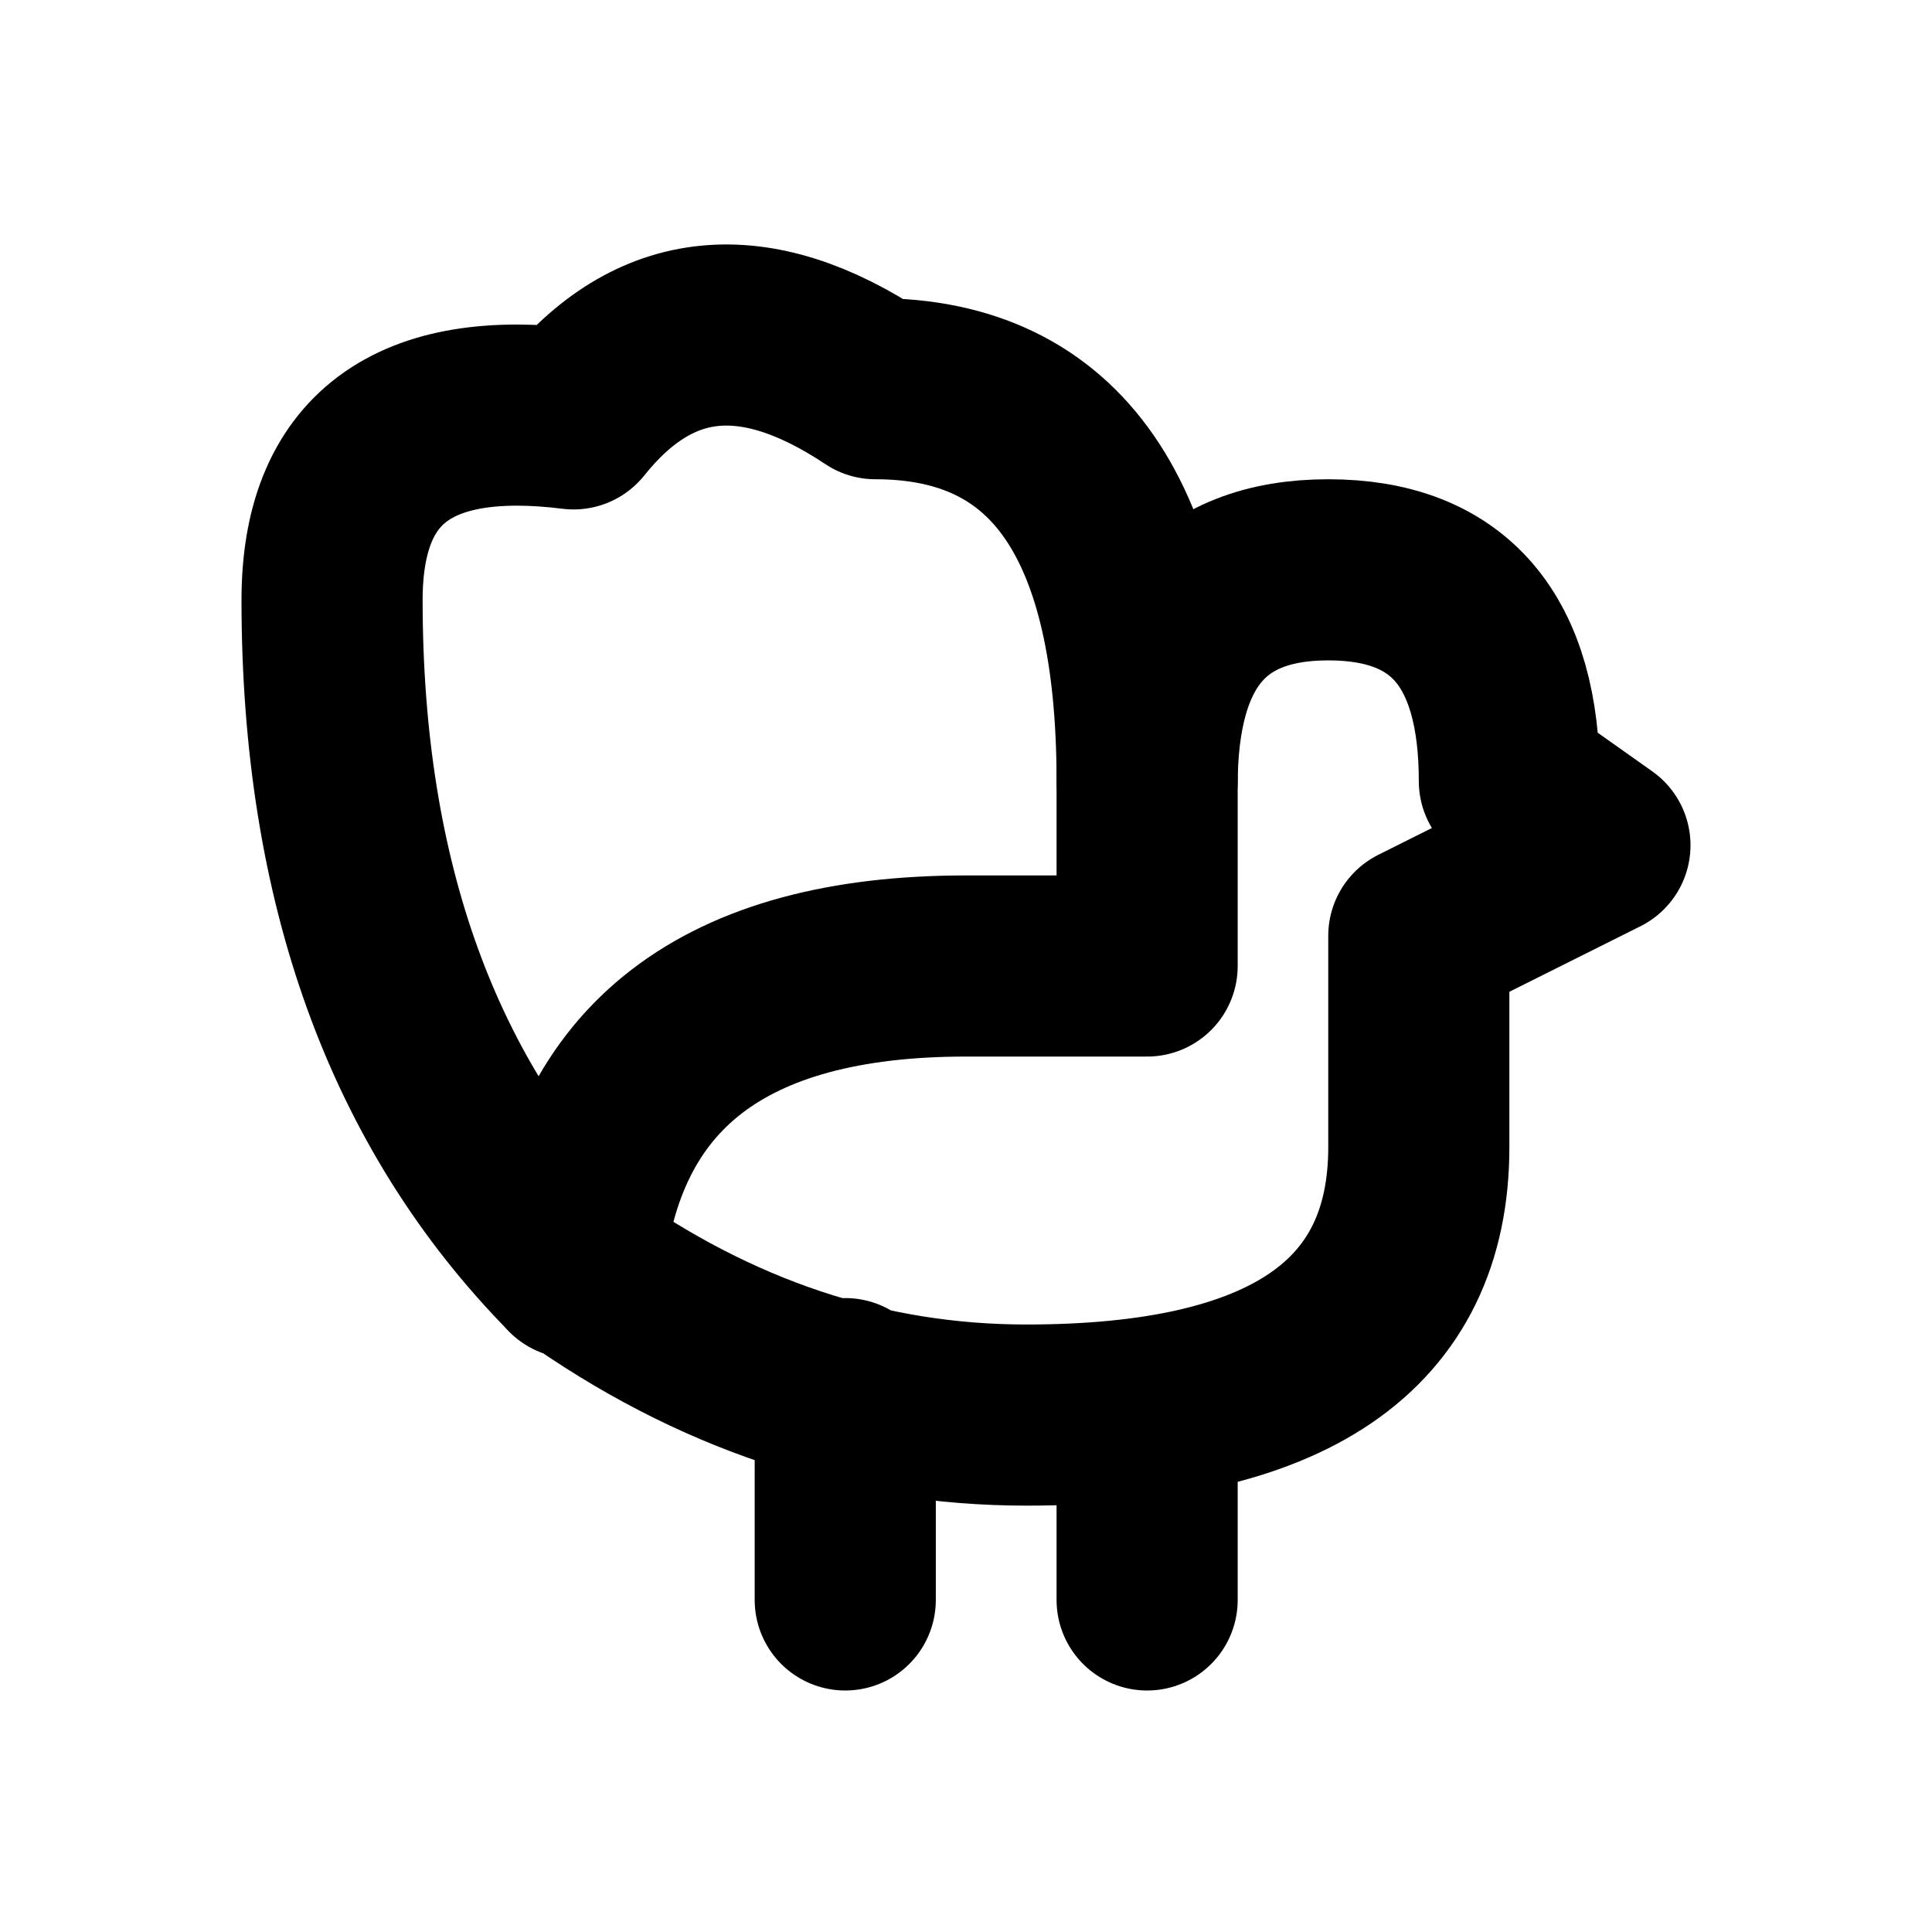
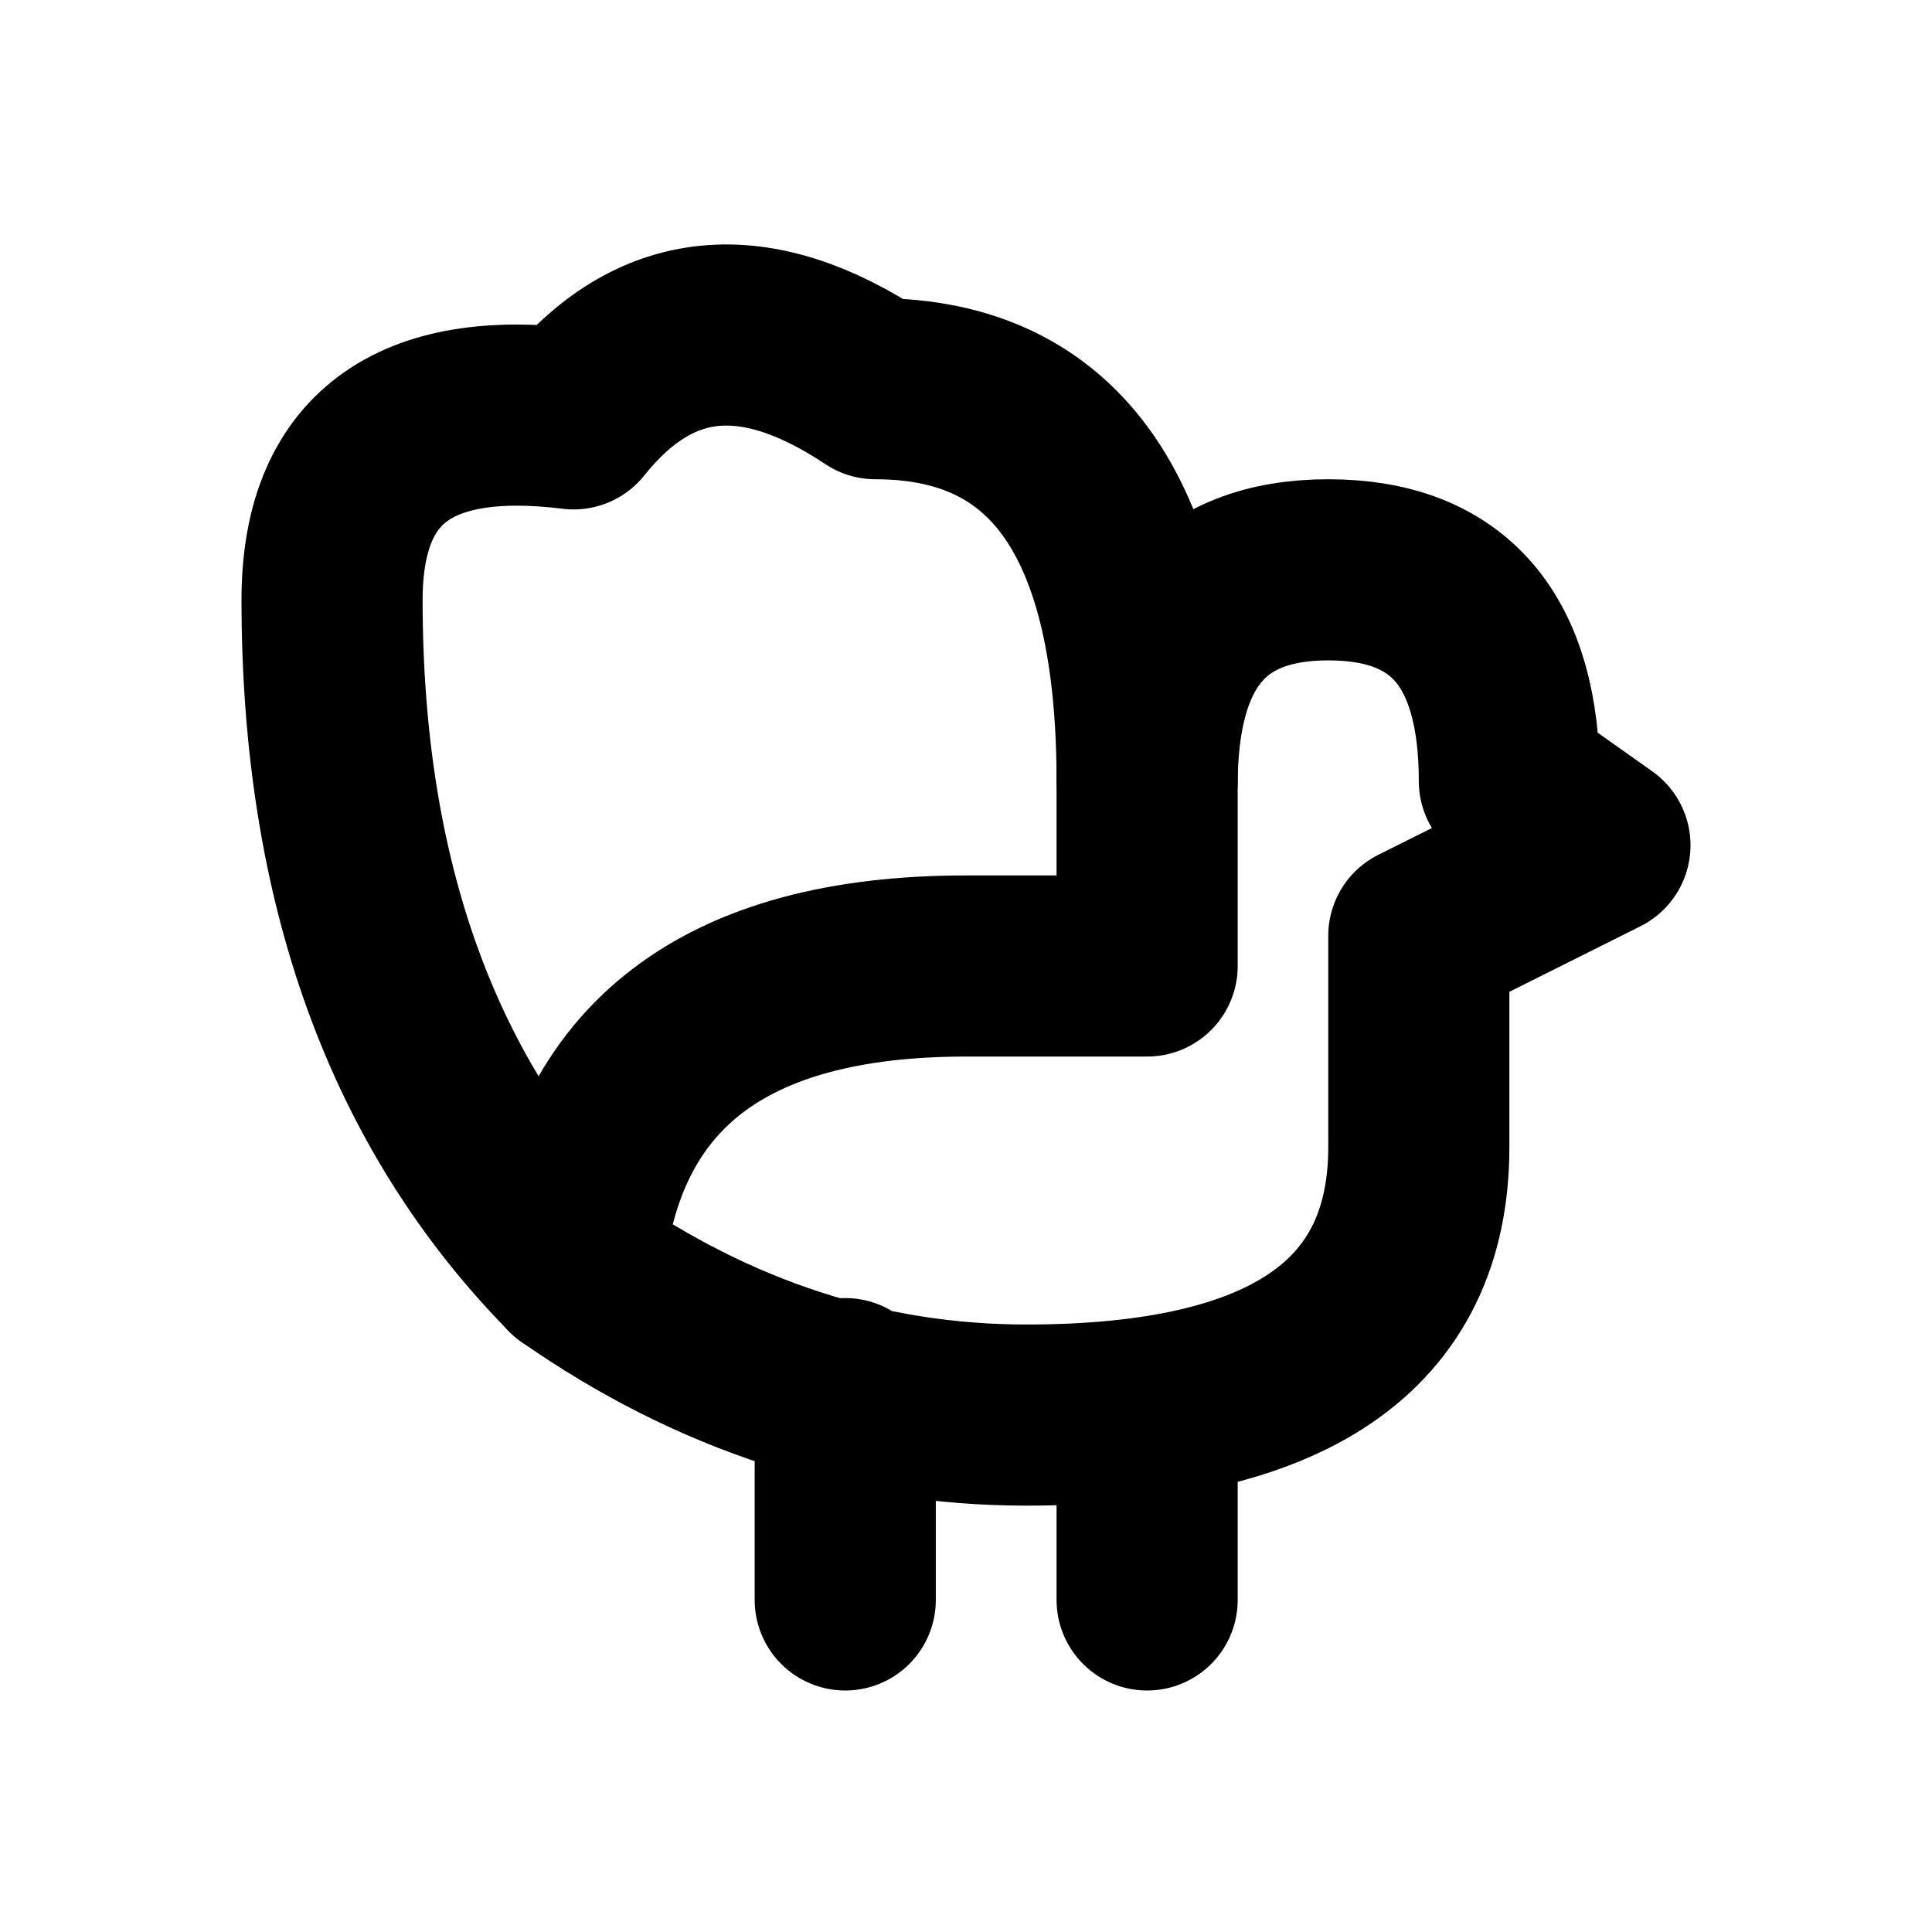
<svg xmlns="http://www.w3.org/2000/svg" width="16" height="16" viewBox="0 0 16 16" fill="none" stroke="currentColor" stroke-width="1.5" stroke-linecap="round" stroke-linejoin="round" aria-hidden="true" focusable="false">
  <path d="M4.75 10.5Q2.75 8.469 2.75 4.969 2.75 3.219 4.75 3.469 5.75 2.219 7.25 3.219 9.5 3.219 9.5 6.469" />
-   <path d="M4.75 10.5Q5 8 8 8H9.5V6.5Q9.5 4.719 11 4.719 12.5 4.719 12.5 6.469L13.25 7 11.75 7.75V9.5Q11.75 11.719 8.5 11.719 6.5 11.719 4.75 10.469ZM7 11.5V13.25M9.5 11.75V13.25" />
+   <path d="M4.75 10.5Q5 8 8 8H9.5V6.5Q9.5 4.719 11 4.719 12.5 4.719 12.5 6.469L13.25 7 11.75 7.75V9.5Q11.75 11.719 8.5 11.719 6.5 11.719 4.75 10.5ZM7 11.5V13.25M9.5 11.75V13.25" />
</svg>
